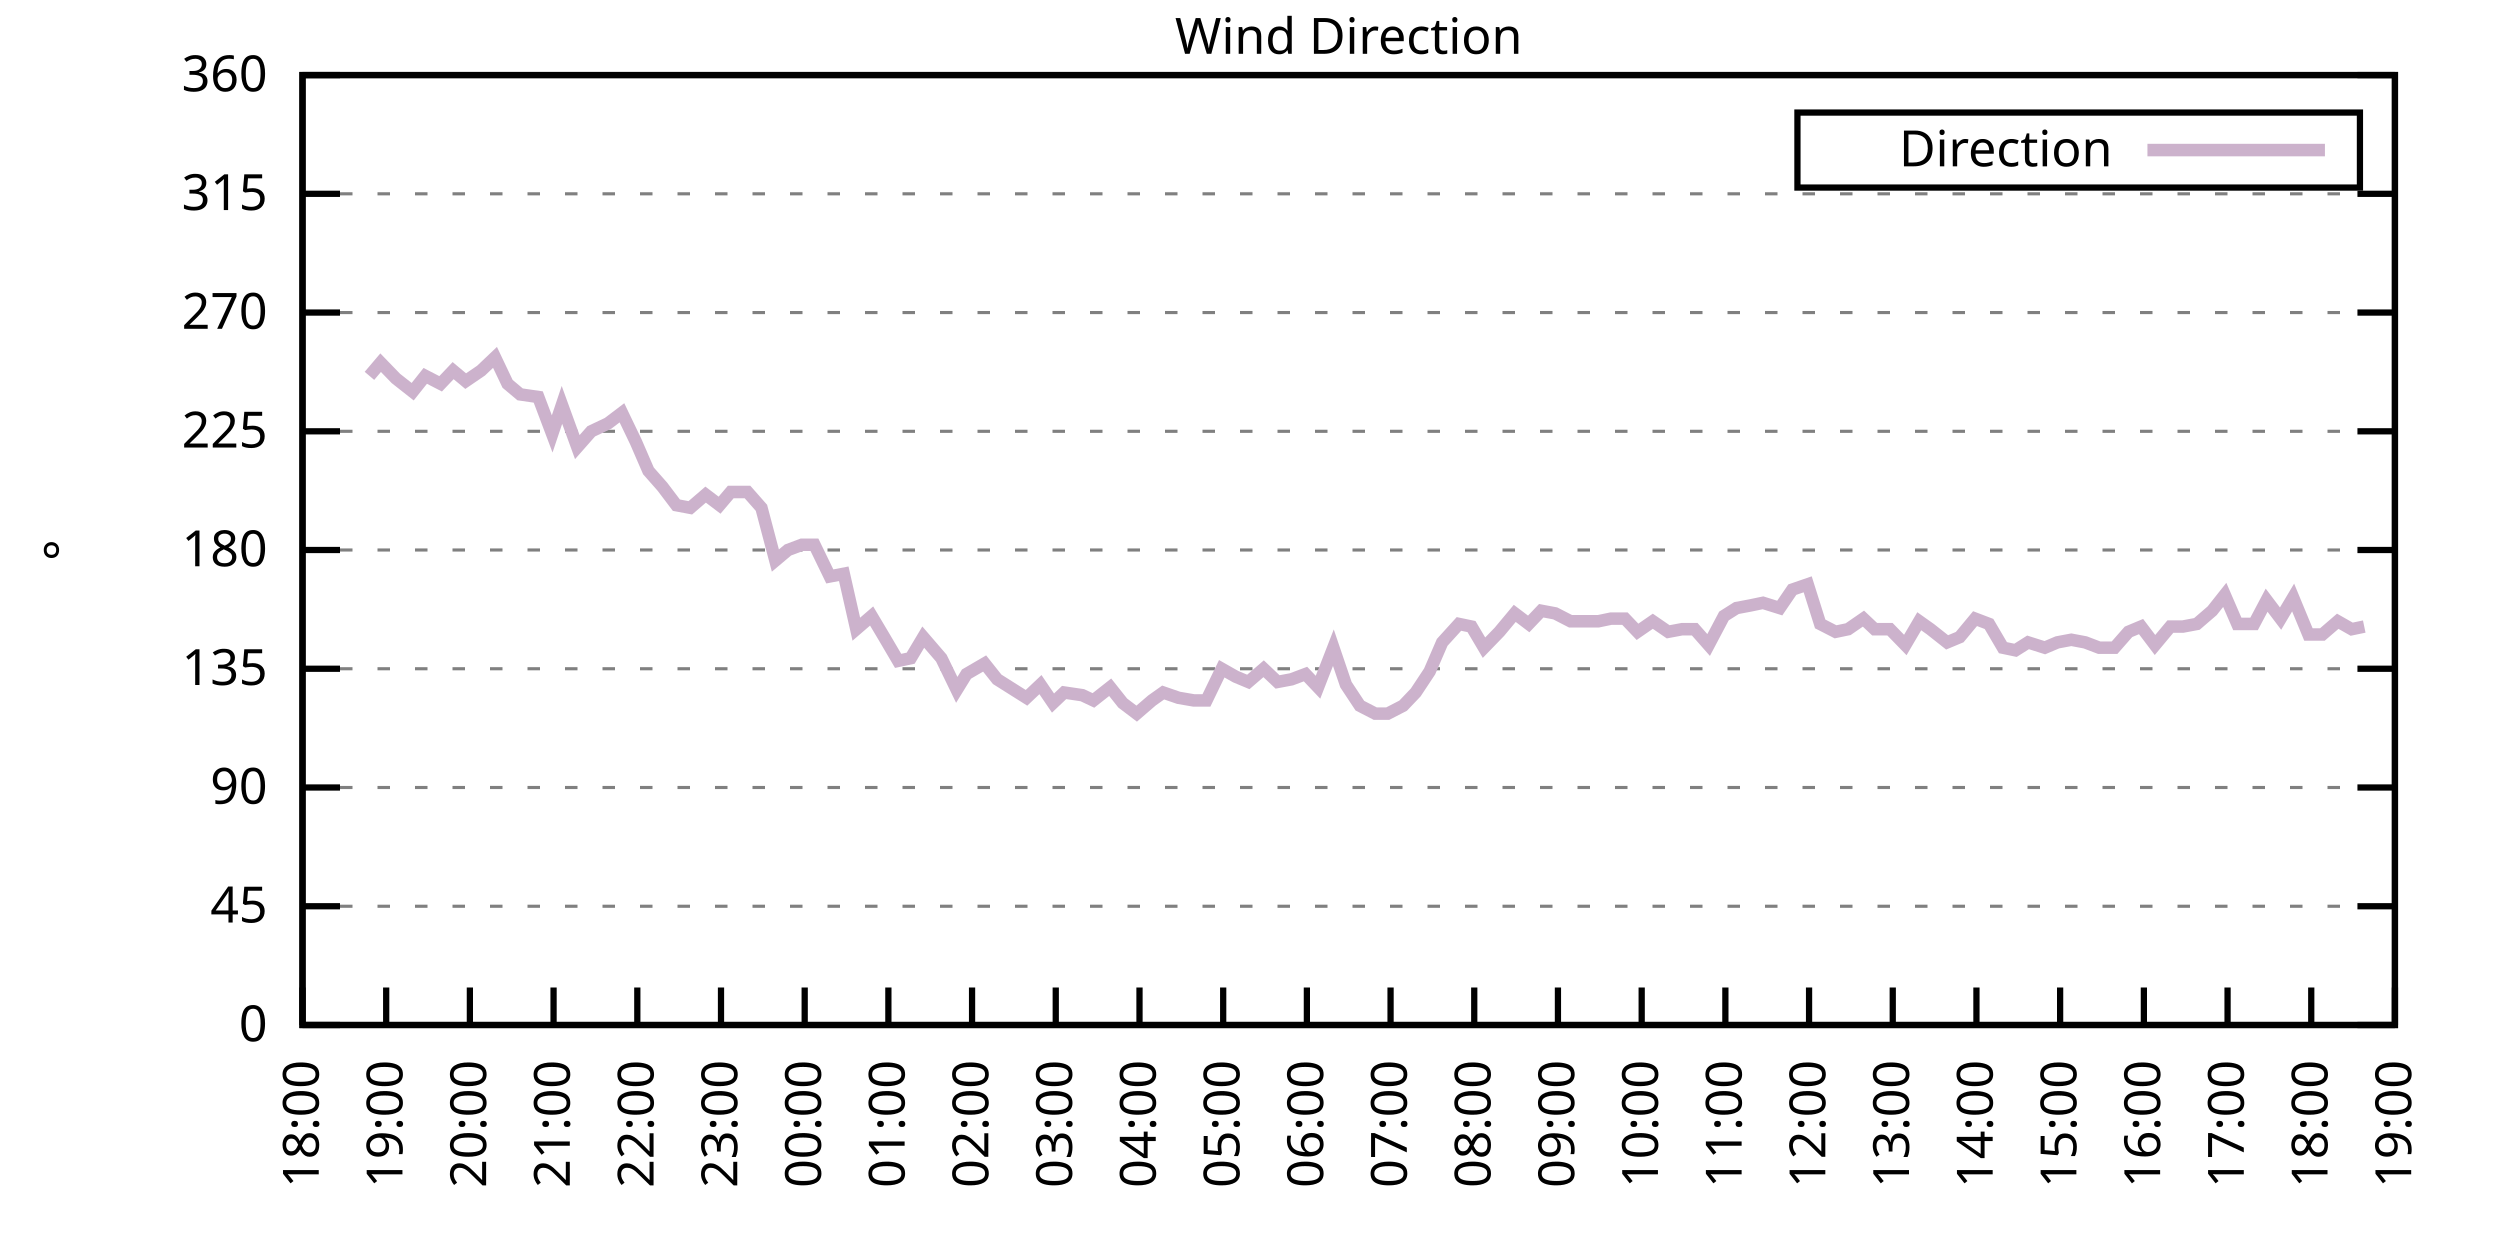
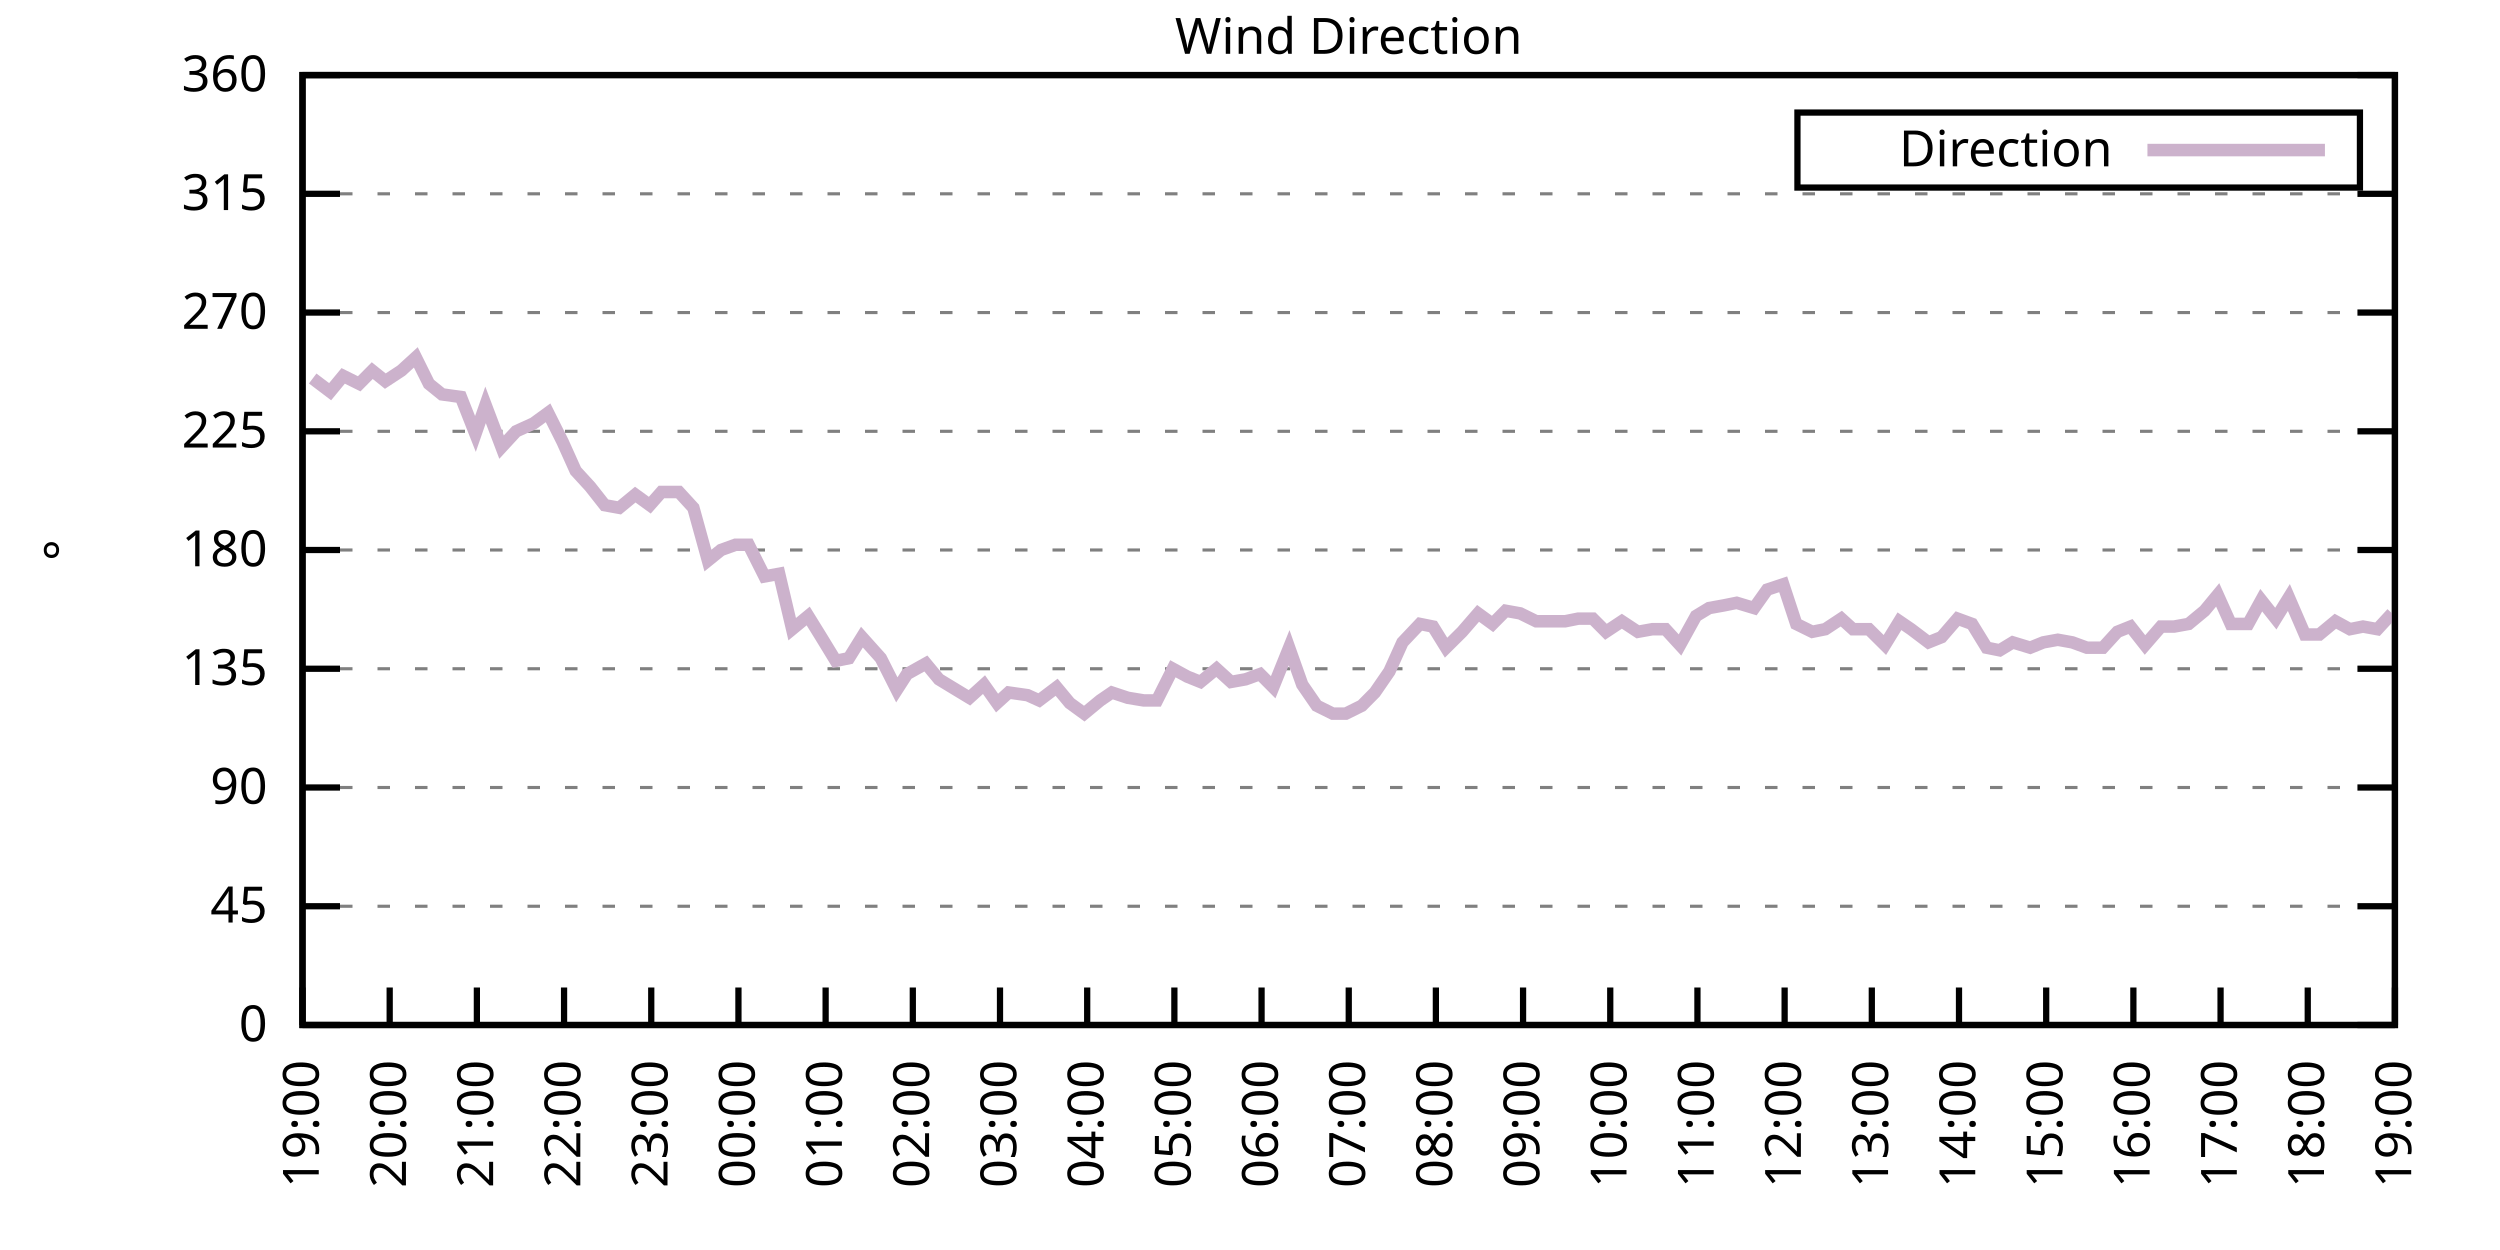
<svg xmlns="http://www.w3.org/2000/svg" xmlns:xlink="http://www.w3.org/1999/xlink" width="400" height="200" viewBox="0 0 400 200">
  <g id="gnuplot_canvas">
    <rect x="0" y="0" width="400" height="200" fill="none" />
    <defs>
      <circle id="gpDot" r="0.5" stroke-width="0.5" stroke="currentColor" />
      <path id="gpPt0" stroke-width="0.333" stroke="currentColor" d="M-1,0 h2 M0,-1 v2" />
      <path id="gpPt1" stroke-width="0.333" stroke="currentColor" d="M-1,-1 L1,1 M1,-1 L-1,1" />
      <path id="gpPt2" stroke-width="0.333" stroke="currentColor" d="M-1,0 L1,0 M0,-1 L0,1 M-1,-1 L1,1 M-1,1 L1,-1" />
      <rect id="gpPt3" stroke-width="0.333" stroke="currentColor" x="-1" y="-1" width="2" height="2" />
      <rect id="gpPt4" stroke-width="0.333" stroke="currentColor" fill="currentColor" x="-1" y="-1" width="2" height="2" />
      <circle id="gpPt5" stroke-width="0.333" stroke="currentColor" cx="0" cy="0" r="1" />
      <use xlink:href="#gpPt5" id="gpPt6" fill="currentColor" stroke="none" />
      <path id="gpPt7" stroke-width="0.333" stroke="currentColor" d="M0,-1.33 L-1.33,0.67 L1.33,0.67 z" />
      <use xlink:href="#gpPt7" id="gpPt8" fill="currentColor" stroke="none" />
      <use xlink:href="#gpPt7" id="gpPt9" stroke="currentColor" transform="rotate(180)" />
      <use xlink:href="#gpPt9" id="gpPt10" fill="currentColor" stroke="none" />
      <use xlink:href="#gpPt3" id="gpPt11" stroke="currentColor" transform="rotate(45)" />
      <use xlink:href="#gpPt11" id="gpPt12" fill="currentColor" stroke="none" />
      <path id="gpPt13" stroke-width="0.333" stroke="currentColor" d="M0,1.330 L1.265,0.411 L0.782,-1.067 L-0.782,-1.076 L-1.265,0.411 z" />
      <use xlink:href="#gpPt13" id="gpPt14" fill="currentColor" stroke="none" />
      <filter id="textbox" filterUnits="objectBoundingBox" x="0" y="0" height="1" width="1">
        <feFlood flood-color="white" flood-opacity="1" result="bgnd" />
        <feComposite in="SourceGraphic" in2="bgnd" operator="atop" />
      </filter>
      <filter id="greybox" filterUnits="objectBoundingBox" x="0" y="0" height="1" width="1">
        <feFlood flood-color="lightgrey" flood-opacity="1" result="grey" />
        <feComposite in="SourceGraphic" in2="grey" operator="atop" />
      </filter>
    </defs>
    <g fill="none" color="white" stroke="currentColor" stroke-width="1.00" stroke-linecap="butt" stroke-linejoin="miter">
</g>
    <g fill="none" color="black" stroke="currentColor" stroke-width="1.00" stroke-linecap="butt" stroke-linejoin="miter">
      <g stroke="none" shape-rendering="crispEdges">
        <polygon fill="rgb(255, 255, 255)" points="48.40,164.00 383.18,164.00 383.18,12.02 48.40,12.02 " />
      </g>
    </g>
    <g fill="none" color="black" stroke="currentColor" stroke-width="1.00" stroke-linecap="butt" stroke-linejoin="miter">
</g>
    <g fill="none" color="black" stroke="black" stroke-width="0.50" stroke-linecap="butt" stroke-linejoin="miter">
</g>
    <g fill="none" color="gray" stroke="currentColor" stroke-width="0.50" stroke-linecap="butt" stroke-linejoin="miter">
      <path stroke="gray" stroke-dasharray="2,4" class="gridline" d="M48.40,164.00 L383.19,164.00  " />
    </g>
    <g fill="none" color="gray" stroke="gray" stroke-width="1.00" stroke-linecap="butt" stroke-linejoin="miter">
</g>
    <g fill="none" color="black" stroke="currentColor" stroke-width="1.00" stroke-linecap="butt" stroke-linejoin="miter">
      <path stroke="black" d="M48.40,164.00 L54.40,164.00 M383.19,164.00 L377.19,164.00  " />
      <g transform="translate(42.80,166.60)" stroke="none" fill="black" font-family="Sans" font-size="8.00" text-anchor="end">
        <text>
          <tspan font-family="Sans"> 0</tspan>
        </text>
      </g>
    </g>
    <g fill="none" color="black" stroke="currentColor" stroke-width="1.00" stroke-linecap="butt" stroke-linejoin="miter">
</g>
    <g fill="none" color="black" stroke="black" stroke-width="0.50" stroke-linecap="butt" stroke-linejoin="miter">
</g>
    <g fill="none" color="gray" stroke="currentColor" stroke-width="0.50" stroke-linecap="butt" stroke-linejoin="miter">
      <path stroke="gray" stroke-dasharray="2,4" class="gridline" d="M48.40,145.00 L383.19,145.00  " />
    </g>
    <g fill="none" color="gray" stroke="gray" stroke-width="1.00" stroke-linecap="butt" stroke-linejoin="miter">
</g>
    <g fill="none" color="black" stroke="currentColor" stroke-width="1.00" stroke-linecap="butt" stroke-linejoin="miter">
      <path stroke="black" d="M48.40,145.00 L54.40,145.00 M383.19,145.00 L377.19,145.00  " />
      <g transform="translate(42.80,147.60)" stroke="none" fill="black" font-family="Sans" font-size="8.00" text-anchor="end">
        <text>
          <tspan font-family="Sans"> 45</tspan>
        </text>
      </g>
    </g>
    <g fill="none" color="black" stroke="currentColor" stroke-width="1.00" stroke-linecap="butt" stroke-linejoin="miter">
</g>
    <g fill="none" color="black" stroke="black" stroke-width="0.50" stroke-linecap="butt" stroke-linejoin="miter">
</g>
    <g fill="none" color="gray" stroke="currentColor" stroke-width="0.50" stroke-linecap="butt" stroke-linejoin="miter">
      <path stroke="gray" stroke-dasharray="2,4" class="gridline" d="M48.40,126.00 L383.19,126.00  " />
    </g>
    <g fill="none" color="gray" stroke="gray" stroke-width="1.00" stroke-linecap="butt" stroke-linejoin="miter">
</g>
    <g fill="none" color="black" stroke="currentColor" stroke-width="1.00" stroke-linecap="butt" stroke-linejoin="miter">
      <path stroke="black" d="M48.40,126.00 L54.40,126.00 M383.19,126.00 L377.19,126.00  " />
      <g transform="translate(42.80,128.60)" stroke="none" fill="black" font-family="Sans" font-size="8.00" text-anchor="end">
        <text>
          <tspan font-family="Sans"> 90</tspan>
        </text>
      </g>
    </g>
    <g fill="none" color="black" stroke="currentColor" stroke-width="1.00" stroke-linecap="butt" stroke-linejoin="miter">
</g>
    <g fill="none" color="black" stroke="black" stroke-width="0.50" stroke-linecap="butt" stroke-linejoin="miter">
</g>
    <g fill="none" color="gray" stroke="currentColor" stroke-width="0.50" stroke-linecap="butt" stroke-linejoin="miter">
      <path stroke="gray" stroke-dasharray="2,4" class="gridline" d="M48.40,107.00 L383.19,107.00  " />
    </g>
    <g fill="none" color="gray" stroke="gray" stroke-width="1.00" stroke-linecap="butt" stroke-linejoin="miter">
</g>
    <g fill="none" color="black" stroke="currentColor" stroke-width="1.00" stroke-linecap="butt" stroke-linejoin="miter">
      <path stroke="black" d="M48.40,107.00 L54.40,107.00 M383.19,107.00 L377.19,107.00  " />
      <g transform="translate(42.80,109.60)" stroke="none" fill="black" font-family="Sans" font-size="8.00" text-anchor="end">
        <text>
          <tspan font-family="Sans"> 135</tspan>
        </text>
      </g>
    </g>
    <g fill="none" color="black" stroke="currentColor" stroke-width="1.00" stroke-linecap="butt" stroke-linejoin="miter">
</g>
    <g fill="none" color="black" stroke="black" stroke-width="0.50" stroke-linecap="butt" stroke-linejoin="miter">
</g>
    <g fill="none" color="gray" stroke="currentColor" stroke-width="0.50" stroke-linecap="butt" stroke-linejoin="miter">
      <path stroke="gray" stroke-dasharray="2,4" class="gridline" d="M48.40,88.00 L383.19,88.00  " />
    </g>
    <g fill="none" color="gray" stroke="gray" stroke-width="1.00" stroke-linecap="butt" stroke-linejoin="miter">
</g>
    <g fill="none" color="black" stroke="currentColor" stroke-width="1.00" stroke-linecap="butt" stroke-linejoin="miter">
      <path stroke="black" d="M48.40,88.00 L54.40,88.00 M383.19,88.00 L377.19,88.00  " />
      <g transform="translate(42.80,90.60)" stroke="none" fill="black" font-family="Sans" font-size="8.00" text-anchor="end">
        <text>
          <tspan font-family="Sans"> 180</tspan>
        </text>
      </g>
    </g>
    <g fill="none" color="black" stroke="currentColor" stroke-width="1.00" stroke-linecap="butt" stroke-linejoin="miter">
</g>
    <g fill="none" color="black" stroke="black" stroke-width="0.50" stroke-linecap="butt" stroke-linejoin="miter">
</g>
    <g fill="none" color="gray" stroke="currentColor" stroke-width="0.50" stroke-linecap="butt" stroke-linejoin="miter">
      <path stroke="gray" stroke-dasharray="2,4" class="gridline" d="M48.40,69.01 L383.19,69.01  " />
    </g>
    <g fill="none" color="gray" stroke="gray" stroke-width="1.00" stroke-linecap="butt" stroke-linejoin="miter">
</g>
    <g fill="none" color="black" stroke="currentColor" stroke-width="1.00" stroke-linecap="butt" stroke-linejoin="miter">
      <path stroke="black" d="M48.40,69.01 L54.40,69.01 M383.19,69.01 L377.19,69.01  " />
      <g transform="translate(42.80,71.61)" stroke="none" fill="black" font-family="Sans" font-size="8.00" text-anchor="end">
        <text>
          <tspan font-family="Sans"> 225</tspan>
        </text>
      </g>
    </g>
    <g fill="none" color="black" stroke="currentColor" stroke-width="1.00" stroke-linecap="butt" stroke-linejoin="miter">
</g>
    <g fill="none" color="black" stroke="black" stroke-width="0.50" stroke-linecap="butt" stroke-linejoin="miter">
</g>
    <g fill="none" color="gray" stroke="currentColor" stroke-width="0.50" stroke-linecap="butt" stroke-linejoin="miter">
      <path stroke="gray" stroke-dasharray="2,4" class="gridline" d="M48.40,50.01 L383.19,50.01  " />
    </g>
    <g fill="none" color="gray" stroke="gray" stroke-width="1.00" stroke-linecap="butt" stroke-linejoin="miter">
</g>
    <g fill="none" color="black" stroke="currentColor" stroke-width="1.00" stroke-linecap="butt" stroke-linejoin="miter">
      <path stroke="black" d="M48.40,50.01 L54.40,50.01 M383.19,50.01 L377.19,50.01  " />
      <g transform="translate(42.80,52.61)" stroke="none" fill="black" font-family="Sans" font-size="8.00" text-anchor="end">
        <text>
          <tspan font-family="Sans"> 270</tspan>
        </text>
      </g>
    </g>
    <g fill="none" color="black" stroke="currentColor" stroke-width="1.00" stroke-linecap="butt" stroke-linejoin="miter">
</g>
    <g fill="none" color="black" stroke="black" stroke-width="0.50" stroke-linecap="butt" stroke-linejoin="miter">
</g>
    <g fill="none" color="gray" stroke="currentColor" stroke-width="0.50" stroke-linecap="butt" stroke-linejoin="miter">
      <path stroke="gray" stroke-dasharray="2,4" class="gridline" d="M48.40,31.01 L383.19,31.01  " />
    </g>
    <g fill="none" color="gray" stroke="gray" stroke-width="1.00" stroke-linecap="butt" stroke-linejoin="miter">
</g>
    <g fill="none" color="black" stroke="currentColor" stroke-width="1.00" stroke-linecap="butt" stroke-linejoin="miter">
      <path stroke="black" d="M48.40,31.01 L54.40,31.01 M383.19,31.01 L377.19,31.01  " />
      <g transform="translate(42.80,33.61)" stroke="none" fill="black" font-family="Sans" font-size="8.00" text-anchor="end">
        <text>
          <tspan font-family="Sans"> 315</tspan>
        </text>
      </g>
    </g>
    <g fill="none" color="black" stroke="currentColor" stroke-width="1.00" stroke-linecap="butt" stroke-linejoin="miter">
</g>
    <g fill="none" color="black" stroke="black" stroke-width="0.50" stroke-linecap="butt" stroke-linejoin="miter">
</g>
    <g fill="none" color="gray" stroke="currentColor" stroke-width="0.50" stroke-linecap="butt" stroke-linejoin="miter">
      <path stroke="gray" stroke-dasharray="2,4" class="gridline" d="M48.40,12.01 L383.19,12.01  " />
    </g>
    <g fill="none" color="gray" stroke="gray" stroke-width="1.00" stroke-linecap="butt" stroke-linejoin="miter">
</g>
    <g fill="none" color="black" stroke="currentColor" stroke-width="1.00" stroke-linecap="butt" stroke-linejoin="miter">
      <path stroke="black" d="M48.40,12.01 L54.40,12.01 M383.19,12.01 L377.19,12.01  " />
      <g transform="translate(42.80,14.61)" stroke="none" fill="black" font-family="Sans" font-size="8.00" text-anchor="end">
        <text>
          <tspan font-family="Sans"> 360</tspan>
        </text>
      </g>
    </g>
    <g fill="none" color="black" stroke="currentColor" stroke-width="1.00" stroke-linecap="butt" stroke-linejoin="miter">
      <path stroke="black" d="M48.40,164.00 L48.40,158.00  " />
      <g transform="translate(51.00,169.60) rotate(270.00)" stroke="none" fill="black" font-family="Sans" font-size="8.00" text-anchor="end">
        <text>
-           <tspan font-family="Sans">18:00</tspan>
-         </text>
-       </g>
-     </g>
-     <g fill="none" color="black" stroke="currentColor" stroke-width="1.00" stroke-linecap="butt" stroke-linejoin="miter">
-       <path stroke="black" d="M61.79,164.00 L61.79,158.00  " />
-       <g transform="translate(64.39,169.60) rotate(270.00)" stroke="none" fill="black" font-family="Sans" font-size="8.00" text-anchor="end">
-         <text>
          <tspan font-family="Sans">19:00</tspan>
        </text>
      </g>
    </g>
    <g fill="none" color="black" stroke="currentColor" stroke-width="1.00" stroke-linecap="butt" stroke-linejoin="miter">
-       <path stroke="black" d="M75.18,164.00 L75.18,158.00  " />
-       <g transform="translate(77.78,169.60) rotate(270.00)" stroke="none" fill="black" font-family="Sans" font-size="8.00" text-anchor="end">
+       <path stroke="black" d="M62.35,164.00 L62.35,158.00  " />
+       <g transform="translate(64.95,169.60) rotate(270.00)" stroke="none" fill="black" font-family="Sans" font-size="8.00" text-anchor="end">
        <text>
          <tspan font-family="Sans">20:00</tspan>
        </text>
      </g>
    </g>
    <g fill="none" color="black" stroke="currentColor" stroke-width="1.00" stroke-linecap="butt" stroke-linejoin="miter">
-       <path stroke="black" d="M88.57,164.00 L88.57,158.00  " />
-       <g transform="translate(91.17,169.60) rotate(270.00)" stroke="none" fill="black" font-family="Sans" font-size="8.00" text-anchor="end">
+       <path stroke="black" d="M76.30,164.00 L76.30,158.00  " />
+       <g transform="translate(78.90,169.60) rotate(270.00)" stroke="none" fill="black" font-family="Sans" font-size="8.00" text-anchor="end">
        <text>
          <tspan font-family="Sans">21:00</tspan>
        </text>
      </g>
    </g>
    <g fill="none" color="black" stroke="currentColor" stroke-width="1.00" stroke-linecap="butt" stroke-linejoin="miter">
-       <path stroke="black" d="M101.97,164.00 L101.97,158.00  " />
-       <g transform="translate(104.57,169.60) rotate(270.00)" stroke="none" fill="black" font-family="Sans" font-size="8.00" text-anchor="end">
+       <path stroke="black" d="M90.25,164.00 L90.25,158.00  " />
+       <g transform="translate(92.85,169.60) rotate(270.00)" stroke="none" fill="black" font-family="Sans" font-size="8.00" text-anchor="end">
        <text>
          <tspan font-family="Sans">22:00</tspan>
        </text>
      </g>
    </g>
    <g fill="none" color="black" stroke="currentColor" stroke-width="1.00" stroke-linecap="butt" stroke-linejoin="miter">
-       <path stroke="black" d="M115.36,164.00 L115.36,158.00  " />
-       <g transform="translate(117.96,169.60) rotate(270.00)" stroke="none" fill="black" font-family="Sans" font-size="8.00" text-anchor="end">
+       <path stroke="black" d="M104.20,164.00 L104.20,158.00  " />
+       <g transform="translate(106.80,169.60) rotate(270.00)" stroke="none" fill="black" font-family="Sans" font-size="8.00" text-anchor="end">
        <text>
          <tspan font-family="Sans">23:00</tspan>
        </text>
      </g>
    </g>
    <g fill="none" color="black" stroke="currentColor" stroke-width="1.00" stroke-linecap="butt" stroke-linejoin="miter">
-       <path stroke="black" d="M128.75,164.00 L128.75,158.00  " />
-       <g transform="translate(131.35,169.60) rotate(270.00)" stroke="none" fill="black" font-family="Sans" font-size="8.00" text-anchor="end">
+       <path stroke="black" d="M118.15,164.00 L118.15,158.00  " />
+       <g transform="translate(120.75,169.60) rotate(270.00)" stroke="none" fill="black" font-family="Sans" font-size="8.00" text-anchor="end">
        <text>
          <tspan font-family="Sans">00:00</tspan>
        </text>
      </g>
    </g>
    <g fill="none" color="black" stroke="currentColor" stroke-width="1.00" stroke-linecap="butt" stroke-linejoin="miter">
-       <path stroke="black" d="M142.14,164.00 L142.14,158.00  " />
-       <g transform="translate(144.74,169.60) rotate(270.00)" stroke="none" fill="black" font-family="Sans" font-size="8.00" text-anchor="end">
+       <path stroke="black" d="M132.10,164.00 L132.10,158.00  " />
+       <g transform="translate(134.70,169.60) rotate(270.00)" stroke="none" fill="black" font-family="Sans" font-size="8.00" text-anchor="end">
        <text>
          <tspan font-family="Sans">01:00</tspan>
        </text>
      </g>
    </g>
    <g fill="none" color="black" stroke="currentColor" stroke-width="1.00" stroke-linecap="butt" stroke-linejoin="miter">
-       <path stroke="black" d="M155.53,164.00 L155.53,158.00  " />
-       <g transform="translate(158.13,169.60) rotate(270.00)" stroke="none" fill="black" font-family="Sans" font-size="8.00" text-anchor="end">
+       <path stroke="black" d="M146.05,164.00 L146.05,158.00  " />
+       <g transform="translate(148.65,169.60) rotate(270.00)" stroke="none" fill="black" font-family="Sans" font-size="8.00" text-anchor="end">
        <text>
          <tspan font-family="Sans">02:00</tspan>
        </text>
      </g>
    </g>
    <g fill="none" color="black" stroke="currentColor" stroke-width="1.00" stroke-linecap="butt" stroke-linejoin="miter">
-       <path stroke="black" d="M168.92,164.00 L168.92,158.00  " />
-       <g transform="translate(171.52,169.60) rotate(270.00)" stroke="none" fill="black" font-family="Sans" font-size="8.00" text-anchor="end">
+       <path stroke="black" d="M160.00,164.00 L160.00,158.00  " />
+       <g transform="translate(162.60,169.60) rotate(270.00)" stroke="none" fill="black" font-family="Sans" font-size="8.00" text-anchor="end">
        <text>
          <tspan font-family="Sans">03:00</tspan>
        </text>
      </g>
    </g>
    <g fill="none" color="black" stroke="currentColor" stroke-width="1.00" stroke-linecap="butt" stroke-linejoin="miter">
-       <path stroke="black" d="M182.32,164.00 L182.32,158.00  " />
-       <g transform="translate(184.92,169.60) rotate(270.00)" stroke="none" fill="black" font-family="Sans" font-size="8.00" text-anchor="end">
+       <path stroke="black" d="M173.95,164.00 L173.95,158.00  " />
+       <g transform="translate(176.55,169.60) rotate(270.00)" stroke="none" fill="black" font-family="Sans" font-size="8.00" text-anchor="end">
        <text>
          <tspan font-family="Sans">04:00</tspan>
        </text>
      </g>
    </g>
    <g fill="none" color="black" stroke="currentColor" stroke-width="1.00" stroke-linecap="butt" stroke-linejoin="miter">
-       <path stroke="black" d="M195.71,164.00 L195.71,158.00  " />
-       <g transform="translate(198.31,169.60) rotate(270.00)" stroke="none" fill="black" font-family="Sans" font-size="8.00" text-anchor="end">
+       <path stroke="black" d="M187.90,164.00 L187.90,158.00  " />
+       <g transform="translate(190.50,169.60) rotate(270.00)" stroke="none" fill="black" font-family="Sans" font-size="8.00" text-anchor="end">
        <text>
          <tspan font-family="Sans">05:00</tspan>
        </text>
      </g>
    </g>
    <g fill="none" color="black" stroke="currentColor" stroke-width="1.00" stroke-linecap="butt" stroke-linejoin="miter">
-       <path stroke="black" d="M209.10,164.00 L209.10,158.00  " />
-       <g transform="translate(211.70,169.60) rotate(270.00)" stroke="none" fill="black" font-family="Sans" font-size="8.00" text-anchor="end">
+       <path stroke="black" d="M201.85,164.00 L201.85,158.00  " />
+       <g transform="translate(204.45,169.60) rotate(270.00)" stroke="none" fill="black" font-family="Sans" font-size="8.00" text-anchor="end">
        <text>
          <tspan font-family="Sans">06:00</tspan>
        </text>
      </g>
    </g>
    <g fill="none" color="black" stroke="currentColor" stroke-width="1.00" stroke-linecap="butt" stroke-linejoin="miter">
-       <path stroke="black" d="M222.49,164.00 L222.49,158.00  " />
-       <g transform="translate(225.09,169.60) rotate(270.00)" stroke="none" fill="black" font-family="Sans" font-size="8.00" text-anchor="end">
+       <path stroke="black" d="M215.80,164.00 L215.80,158.00  " />
+       <g transform="translate(218.40,169.60) rotate(270.00)" stroke="none" fill="black" font-family="Sans" font-size="8.00" text-anchor="end">
        <text>
          <tspan font-family="Sans">07:00</tspan>
        </text>
      </g>
    </g>
    <g fill="none" color="black" stroke="currentColor" stroke-width="1.00" stroke-linecap="butt" stroke-linejoin="miter">
-       <path stroke="black" d="M235.88,164.00 L235.88,158.00  " />
-       <g transform="translate(238.48,169.60) rotate(270.00)" stroke="none" fill="black" font-family="Sans" font-size="8.00" text-anchor="end">
+       <path stroke="black" d="M229.74,164.00 L229.74,158.00  " />
+       <g transform="translate(232.34,169.60) rotate(270.00)" stroke="none" fill="black" font-family="Sans" font-size="8.00" text-anchor="end">
        <text>
          <tspan font-family="Sans">08:00</tspan>
        </text>
      </g>
    </g>
    <g fill="none" color="black" stroke="currentColor" stroke-width="1.00" stroke-linecap="butt" stroke-linejoin="miter">
-       <path stroke="black" d="M249.27,164.00 L249.27,158.00  " />
-       <g transform="translate(251.87,169.60) rotate(270.00)" stroke="none" fill="black" font-family="Sans" font-size="8.00" text-anchor="end">
+       <path stroke="black" d="M243.69,164.00 L243.69,158.00  " />
+       <g transform="translate(246.29,169.60) rotate(270.00)" stroke="none" fill="black" font-family="Sans" font-size="8.00" text-anchor="end">
        <text>
          <tspan font-family="Sans">09:00</tspan>
        </text>
      </g>
    </g>
    <g fill="none" color="black" stroke="currentColor" stroke-width="1.00" stroke-linecap="butt" stroke-linejoin="miter">
-       <path stroke="black" d="M262.67,164.00 L262.67,158.00  " />
-       <g transform="translate(265.27,169.60) rotate(270.00)" stroke="none" fill="black" font-family="Sans" font-size="8.00" text-anchor="end">
+       <path stroke="black" d="M257.64,164.00 L257.64,158.00  " />
+       <g transform="translate(260.24,169.60) rotate(270.00)" stroke="none" fill="black" font-family="Sans" font-size="8.00" text-anchor="end">
        <text>
          <tspan font-family="Sans">10:00</tspan>
        </text>
      </g>
    </g>
    <g fill="none" color="black" stroke="currentColor" stroke-width="1.00" stroke-linecap="butt" stroke-linejoin="miter">
-       <path stroke="black" d="M276.06,164.00 L276.06,158.00  " />
-       <g transform="translate(278.66,169.60) rotate(270.00)" stroke="none" fill="black" font-family="Sans" font-size="8.00" text-anchor="end">
+       <path stroke="black" d="M271.59,164.00 L271.59,158.00  " />
+       <g transform="translate(274.19,169.60) rotate(270.00)" stroke="none" fill="black" font-family="Sans" font-size="8.00" text-anchor="end">
        <text>
          <tspan font-family="Sans">11:00</tspan>
        </text>
      </g>
    </g>
    <g fill="none" color="black" stroke="currentColor" stroke-width="1.00" stroke-linecap="butt" stroke-linejoin="miter">
-       <path stroke="black" d="M289.45,164.00 L289.45,158.00  " />
-       <g transform="translate(292.05,169.60) rotate(270.00)" stroke="none" fill="black" font-family="Sans" font-size="8.00" text-anchor="end">
+       <path stroke="black" d="M285.54,164.00 L285.54,158.00  " />
+       <g transform="translate(288.14,169.60) rotate(270.00)" stroke="none" fill="black" font-family="Sans" font-size="8.00" text-anchor="end">
        <text>
          <tspan font-family="Sans">12:00</tspan>
        </text>
      </g>
    </g>
    <g fill="none" color="black" stroke="currentColor" stroke-width="1.00" stroke-linecap="butt" stroke-linejoin="miter">
-       <path stroke="black" d="M302.84,164.00 L302.84,158.00  " />
-       <g transform="translate(305.44,169.60) rotate(270.00)" stroke="none" fill="black" font-family="Sans" font-size="8.00" text-anchor="end">
+       <path stroke="black" d="M299.49,164.00 L299.49,158.00  " />
+       <g transform="translate(302.09,169.60) rotate(270.00)" stroke="none" fill="black" font-family="Sans" font-size="8.00" text-anchor="end">
        <text>
          <tspan font-family="Sans">13:00</tspan>
        </text>
      </g>
    </g>
    <g fill="none" color="black" stroke="currentColor" stroke-width="1.00" stroke-linecap="butt" stroke-linejoin="miter">
-       <path stroke="black" d="M316.23,164.00 L316.23,158.00  " />
-       <g transform="translate(318.83,169.60) rotate(270.00)" stroke="none" fill="black" font-family="Sans" font-size="8.00" text-anchor="end">
+       <path stroke="black" d="M313.44,164.00 L313.44,158.00  " />
+       <g transform="translate(316.04,169.60) rotate(270.00)" stroke="none" fill="black" font-family="Sans" font-size="8.00" text-anchor="end">
        <text>
          <tspan font-family="Sans">14:00</tspan>
        </text>
      </g>
    </g>
    <g fill="none" color="black" stroke="currentColor" stroke-width="1.00" stroke-linecap="butt" stroke-linejoin="miter">
-       <path stroke="black" d="M329.62,164.00 L329.62,158.00  " />
-       <g transform="translate(332.22,169.60) rotate(270.00)" stroke="none" fill="black" font-family="Sans" font-size="8.00" text-anchor="end">
+       <path stroke="black" d="M327.39,164.00 L327.39,158.00  " />
+       <g transform="translate(329.99,169.60) rotate(270.00)" stroke="none" fill="black" font-family="Sans" font-size="8.00" text-anchor="end">
        <text>
          <tspan font-family="Sans">15:00</tspan>
        </text>
      </g>
    </g>
    <g fill="none" color="black" stroke="currentColor" stroke-width="1.00" stroke-linecap="butt" stroke-linejoin="miter">
-       <path stroke="black" d="M343.02,164.00 L343.02,158.00  " />
-       <g transform="translate(345.62,169.60) rotate(270.00)" stroke="none" fill="black" font-family="Sans" font-size="8.00" text-anchor="end">
+       <path stroke="black" d="M341.34,164.00 L341.34,158.00  " />
+       <g transform="translate(343.94,169.60) rotate(270.00)" stroke="none" fill="black" font-family="Sans" font-size="8.00" text-anchor="end">
        <text>
          <tspan font-family="Sans">16:00</tspan>
        </text>
      </g>
    </g>
    <g fill="none" color="black" stroke="currentColor" stroke-width="1.00" stroke-linecap="butt" stroke-linejoin="miter">
-       <path stroke="black" d="M356.41,164.00 L356.41,158.00  " />
-       <g transform="translate(359.01,169.60) rotate(270.00)" stroke="none" fill="black" font-family="Sans" font-size="8.00" text-anchor="end">
+       <path stroke="black" d="M355.29,164.00 L355.29,158.00  " />
+       <g transform="translate(357.89,169.60) rotate(270.00)" stroke="none" fill="black" font-family="Sans" font-size="8.00" text-anchor="end">
        <text>
          <tspan font-family="Sans">17:00</tspan>
        </text>
      </g>
    </g>
    <g fill="none" color="black" stroke="currentColor" stroke-width="1.00" stroke-linecap="butt" stroke-linejoin="miter">
-       <path stroke="black" d="M369.80,164.00 L369.80,158.00  " />
-       <g transform="translate(372.40,169.60) rotate(270.00)" stroke="none" fill="black" font-family="Sans" font-size="8.00" text-anchor="end">
+       <path stroke="black" d="M369.24,164.00 L369.24,158.00  " />
+       <g transform="translate(371.84,169.60) rotate(270.00)" stroke="none" fill="black" font-family="Sans" font-size="8.00" text-anchor="end">
        <text>
          <tspan font-family="Sans">18:00</tspan>
        </text>
      </g>
    </g>
    <g fill="none" color="black" stroke="currentColor" stroke-width="1.00" stroke-linecap="butt" stroke-linejoin="miter">
      <path stroke="black" d="M383.19,164.00 L383.19,158.00  " />
      <g transform="translate(385.79,169.60) rotate(270.00)" stroke="none" fill="black" font-family="Sans" font-size="8.00" text-anchor="end">
        <text>
          <tspan font-family="Sans">19:00</tspan>
        </text>
      </g>
    </g>
    <g fill="none" color="black" stroke="currentColor" stroke-width="1.00" stroke-linecap="butt" stroke-linejoin="miter">
</g>
    <g fill="none" color="black" stroke="currentColor" stroke-width="1.00" stroke-linecap="butt" stroke-linejoin="miter">
      <path stroke="black" d="M48.40,12.01 L48.40,164.00 L383.19,164.00 L383.19,12.01 L48.40,12.01 Z  " />
    </g>
    <g fill="none" color="black" stroke="currentColor" stroke-width="1.00" stroke-linecap="butt" stroke-linejoin="miter">
</g>
    <g fill="none" color="black" stroke="currentColor" stroke-width="1.00" stroke-linecap="butt" stroke-linejoin="miter">
      <path stroke="black" d="M287.59,30.01 L287.59,18.01 L377.59,18.01 L377.59,30.01 L287.59,30.01 Z  " />
    </g>
    <g id="Wind_direction_plot_1">
      <g fill="none" color="white" stroke="black" stroke-width="2.00" stroke-linecap="butt" stroke-linejoin="miter">
</g>
      <g fill="none" color="black" stroke="currentColor" stroke-width="2.00" stroke-linecap="butt" stroke-linejoin="miter">
        <g transform="translate(337.99,26.61)" stroke="none" fill="black" font-family="Sans" font-size="8.00" text-anchor="end">
          <text>
            <tspan font-family="Sans">Direction</tspan>
          </text>
        </g>
      </g>
      <g fill="none" color="black" stroke="currentColor" stroke-width="2.00" stroke-linecap="butt" stroke-linejoin="miter">
-         <path stroke="rgb(204, 178, 204)" d="M343.59,24.01 L371.99,24.01 M59.11,60.14 L60.90,58.03 L63.35,60.56 L66.03,62.67 L68.04,60.14 L70.50,61.41   L72.50,59.30 L74.51,60.98 L76.97,59.30 L79.20,57.18 L81.21,61.41 L83.22,63.10 L86.12,63.52 L88.35,69.43   L89.91,64.78 L92.37,71.54 L94.60,69.01 L97.28,67.74 L99.51,66.05 L101.74,70.70 L103.75,75.34 L105.98,77.87   L108.22,80.83 L110.45,81.25 L112.90,79.14 L115.13,80.83 L116.92,78.72 L119.60,78.72 L121.83,81.25 L124.06,89.69   L126.07,88.00 L128.30,87.16 L130.31,87.16 L132.77,92.23 L135.00,91.80 L137.01,100.67 L139.46,98.56 L141.47,101.94   L143.70,105.74 L145.71,105.31 L147.72,101.94 L150.62,105.31 L153.08,110.38 L154.64,107.85 L157.54,106.16 L159.55,108.69   L161.56,109.96 L164.24,111.65 L166.47,109.54 L168.48,112.49 L170.26,110.80 L173.17,111.23 L174.95,112.07 L177.63,109.96   L179.64,112.49 L181.87,114.18 L184.32,112.07 L186.11,110.80 L188.57,111.65 L191.02,112.07 L193.03,112.07 L195.48,107.00   L197.72,108.27 L199.73,109.11 L202.18,107.00 L204.41,109.11 L206.64,108.69 L208.88,107.85 L210.88,109.96 L213.34,103.63   L215.35,109.54 L217.58,112.91 L220.04,114.18 L222.04,114.18 L224.50,112.91 L226.51,110.80 L228.74,107.43 L230.75,102.78   L233.43,99.83 L235.44,100.25 L237.44,103.63 L239.90,101.09 L242.36,98.14 L244.59,99.83 L246.60,97.72 L248.83,98.14   L251.28,99.40 L253.29,99.40 L255.75,99.40 L257.76,98.98 L259.99,98.98 L262.00,101.09 L264.45,99.40 L266.91,101.09   L269.14,100.67 L271.15,100.67 L273.38,103.20 L275.83,98.56 L277.84,97.29 L280.07,96.87 L282.08,96.45 L284.76,97.29   L286.77,94.34 L289.23,93.49 L291.23,99.83 L293.69,101.09 L295.70,100.67 L298.15,98.98 L299.94,100.67 L302.39,100.67   L304.85,103.20 L307.08,99.40 L308.87,100.67 L311.54,102.78 L313.55,101.94 L316.01,98.98 L318.24,99.83 L320.47,103.63   L322.48,104.05 L324.49,102.78 L327.17,103.63 L329.18,102.78 L331.41,102.36 L333.64,102.78 L335.87,103.63 L338.33,103.63   L340.56,101.09 L342.57,100.25 L344.80,103.20 L347.26,100.25 L349.26,100.25 L351.50,99.83 L353.95,97.72 L355.96,95.18   L357.97,99.83 L360.65,99.83 L362.66,96.03 L364.89,98.98 L366.90,95.60 L369.35,101.52 L371.58,101.52 L374.04,99.40   L376.27,100.67 L378.28,100.25  " />
+         <path stroke="rgb(204, 178, 204)" d="M343.59,24.01 L371.99,24.01 M50.03,60.56 L52.82,62.67 L54.91,60.14 L57.47,61.41 L59.56,59.30 L61.65,60.98   L64.21,59.30 L66.53,57.18 L68.63,61.41 L70.72,63.10 L73.74,63.52 L76.07,69.43 L77.69,64.78 L80.25,71.54   L82.58,69.01 L85.37,67.74 L87.69,66.05 L90.02,70.70 L92.11,75.34 L94.43,77.87 L96.76,80.83 L99.08,81.25   L101.64,79.14 L103.97,80.83 L105.83,78.72 L108.62,78.72 L110.94,81.25 L113.27,89.69 L115.36,88.00 L117.68,87.16   L119.78,87.16 L122.33,92.23 L124.66,91.80 L126.75,100.67 L129.31,98.56 L131.40,101.94 L133.72,105.74 L135.82,105.31   L137.91,101.94 L140.93,105.31 L143.49,110.38 L145.12,107.85 L148.14,106.16 L150.23,108.69 L152.32,109.96 L155.11,111.65   L157.44,109.54 L159.53,112.49 L161.39,110.80 L164.41,111.23 L166.27,112.07 L169.06,109.96 L171.16,112.49 L173.48,114.18   L176.04,112.07 L177.90,110.80 L180.46,111.65 L183.01,112.07 L185.11,112.07 L187.66,107.00 L189.99,108.27 L192.08,109.11   L194.64,107.00 L196.96,109.11 L199.29,108.69 L201.61,107.85 L203.71,109.96 L206.26,103.63 L208.36,109.54 L210.68,112.91   L213.24,114.18 L215.33,114.18 L217.89,112.91 L219.98,110.80 L222.30,107.43 L224.40,102.78 L227.19,99.83 L229.28,100.25   L231.37,103.63 L233.93,101.09 L236.49,98.14 L238.81,99.83 L240.90,97.72 L243.23,98.14 L245.79,99.40 L247.88,99.40   L250.44,99.40 L252.53,98.98 L254.85,98.98 L256.95,101.09 L259.50,99.40 L262.06,101.09 L264.39,100.67 L266.48,100.67   L268.80,103.20 L271.36,98.56 L273.45,97.29 L275.78,96.87 L277.87,96.45 L280.66,97.29 L282.75,94.34 L285.31,93.49   L287.40,99.83 L289.96,101.09 L292.05,100.67 L294.61,98.98 L296.47,100.67 L299.03,100.67 L301.58,103.20 L303.91,99.40   L305.77,100.67 L308.56,102.78 L310.65,101.94 L313.21,98.98 L315.53,99.83 L317.86,103.63 L319.95,104.05 L322.04,102.78   L324.83,103.63 L326.93,102.78 L329.25,102.36 L331.58,102.78 L333.90,103.63 L336.46,103.63 L338.78,101.09 L340.88,100.25   L343.20,103.20 L345.76,100.25 L347.85,100.25 L350.18,99.83 L352.73,97.72 L354.83,95.18 L356.92,99.83 L359.71,99.83   L361.80,96.03 L364.13,98.98 L366.22,95.60 L368.78,101.52 L371.10,101.52 L373.66,99.40 L375.98,100.67 L378.08,100.25   L380.40,100.67 L382.73,98.14  " />
      </g>
    </g>
    <g fill="none" color="black" stroke="currentColor" stroke-width="2.00" stroke-linecap="butt" stroke-linejoin="miter">
</g>
    <g fill="none" color="black" stroke="black" stroke-width="1.00" stroke-linecap="butt" stroke-linejoin="miter">
</g>
    <g fill="none" color="black" stroke="currentColor" stroke-width="1.00" stroke-linecap="butt" stroke-linejoin="miter">
      <path stroke="black" d="M48.40,12.01 L48.40,164.00 L383.19,164.00 L383.19,12.01 L48.40,12.01 Z  " />
      <g transform="translate(12.80,88.01) rotate(270.00)" stroke="none" fill="black" font-family="Sans" font-size="8.00" text-anchor="middle">
        <text>
          <tspan font-family="Sans">°</tspan>
        </text>
      </g>
    </g>
    <g fill="none" color="black" stroke="currentColor" stroke-width="1.00" stroke-linecap="butt" stroke-linejoin="miter">
</g>
    <g fill="none" color="black" stroke="currentColor" stroke-width="1.00" stroke-linecap="butt" stroke-linejoin="miter">
      <g transform="translate(215.79,8.61)" stroke="none" fill="black" font-family="Sans" font-size="8.00" text-anchor="middle">
        <text>
          <tspan font-family="Sans">Wind Direction</tspan>
        </text>
      </g>
    </g>
    <g fill="none" color="black" stroke="currentColor" stroke-width="1.00" stroke-linecap="butt" stroke-linejoin="miter">
</g>
  </g>
</svg>
